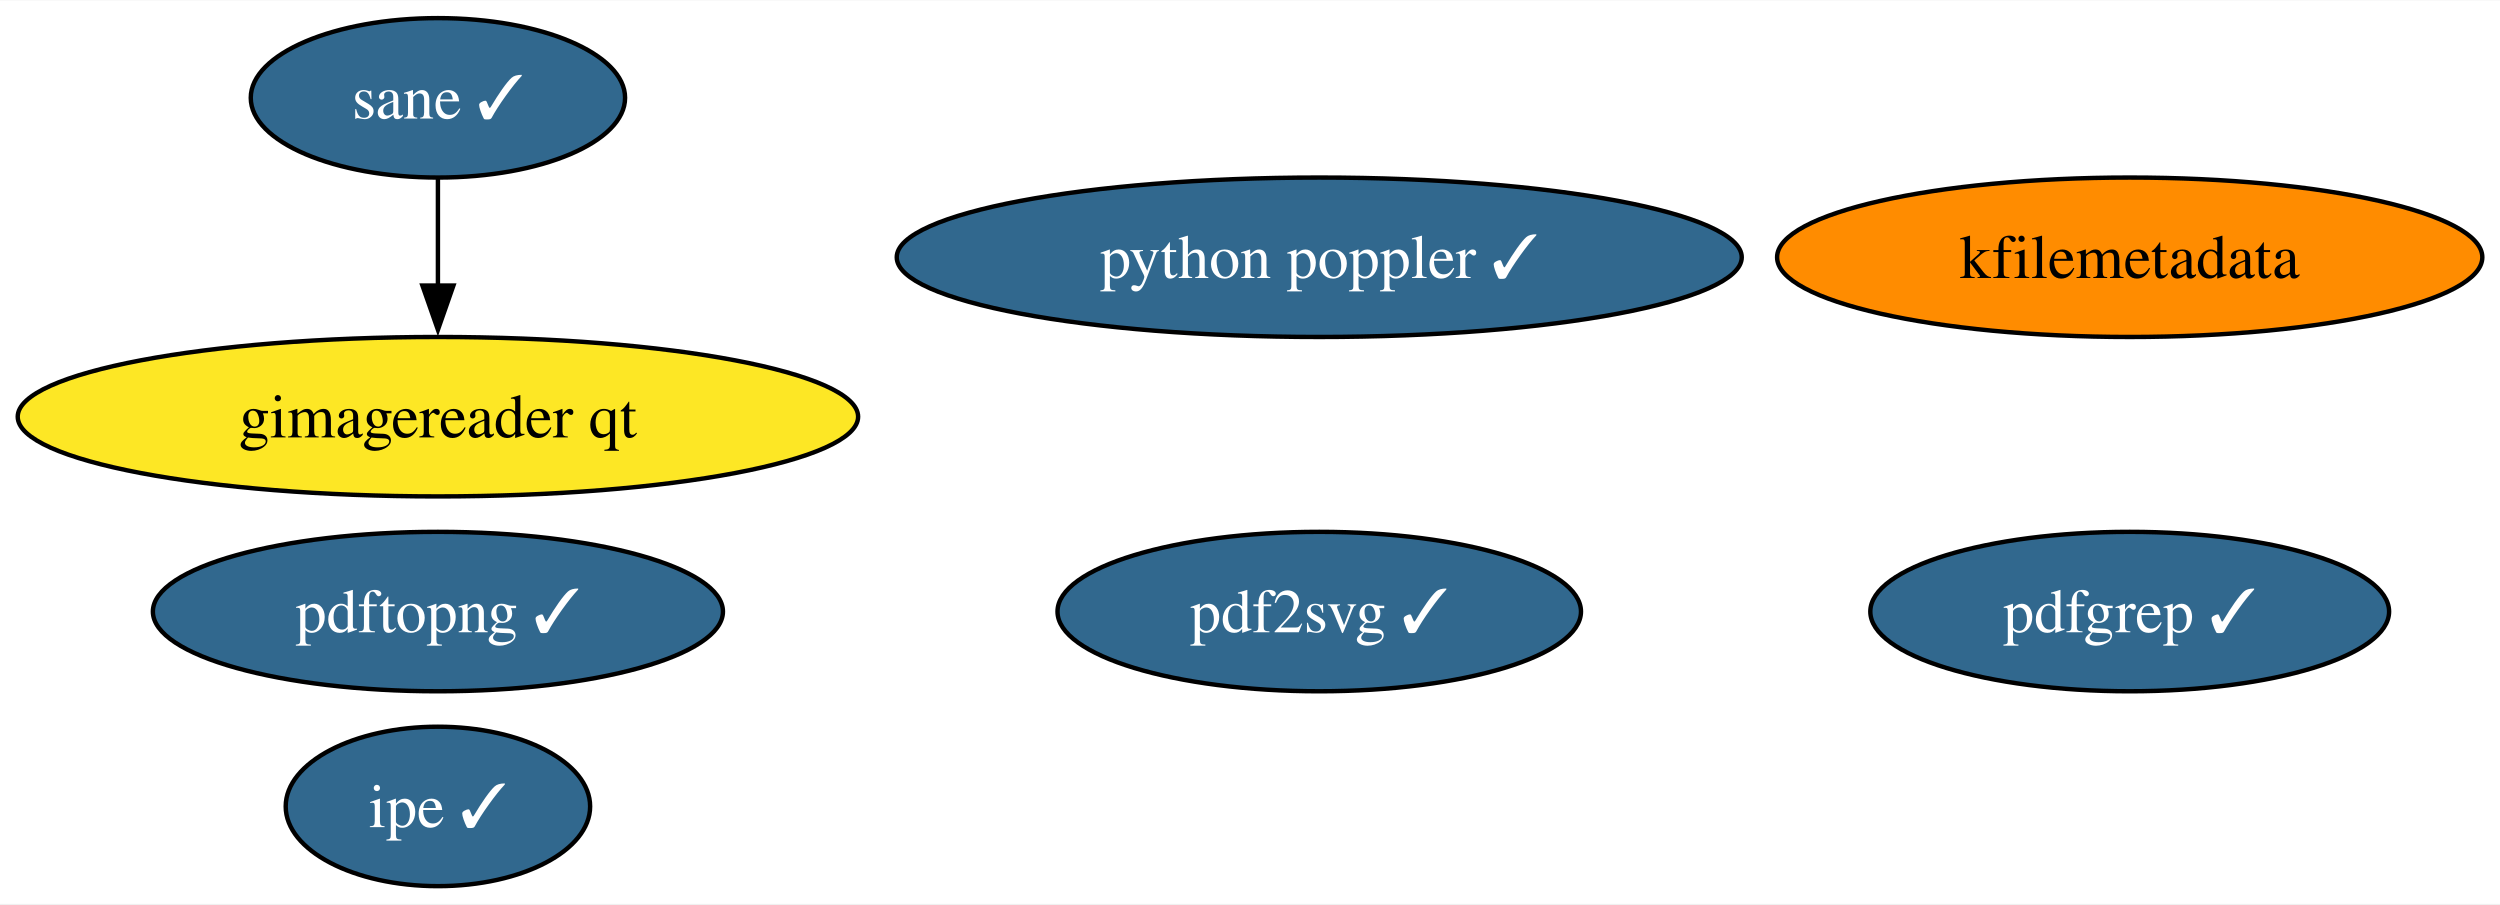
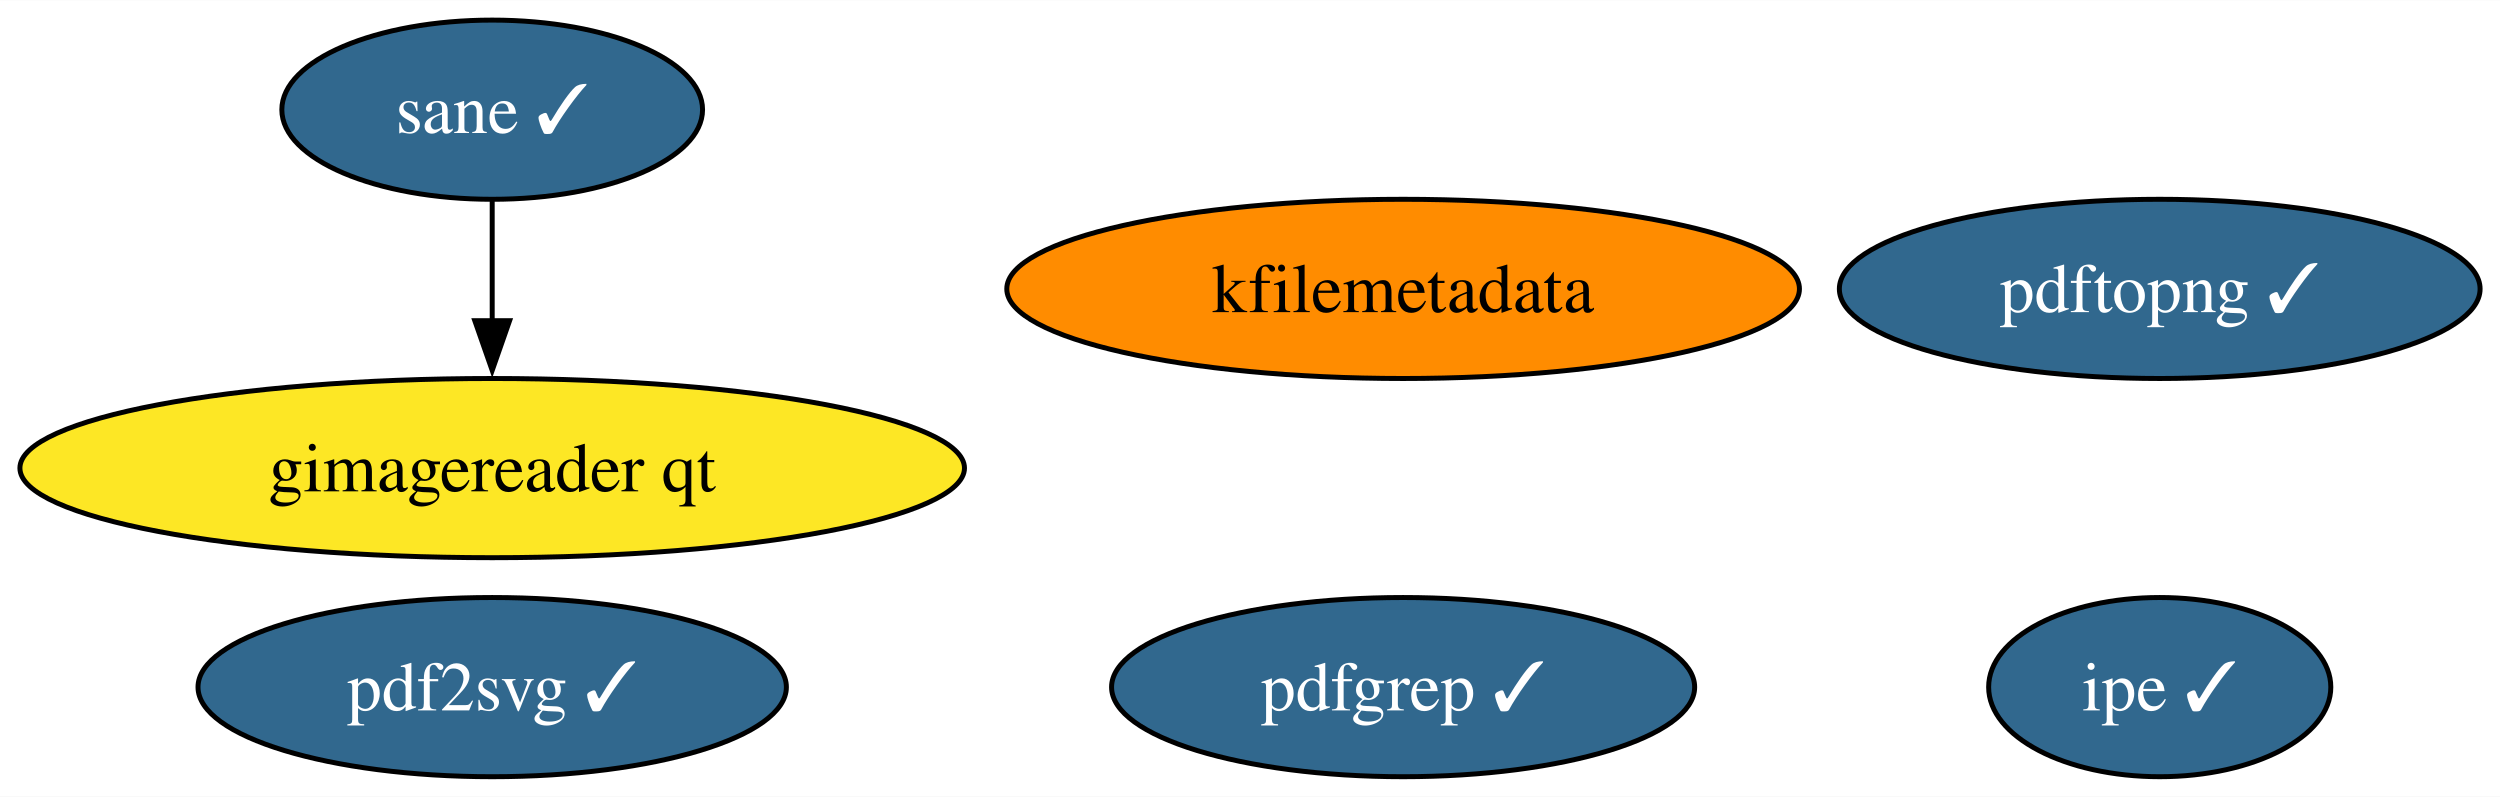
- <svg xmlns="http://www.w3.org/2000/svg" xmlns:xlink="http://www.w3.org/1999/xlink" width="564pt" height="204pt" viewBox="0.00 0.00 564.49 204.00">
-   <g id="graph0" class="graph" transform="scale(1 1) rotate(0) translate(4 200)">
-     <polygon fill="white" stroke="none" points="-4,4 -4,-200 560.49,-200 560.49,4 -4,4" />
+ <svg xmlns="http://www.w3.org/2000/svg" xmlns:xlink="http://www.w3.org/1999/xlink" width="502pt" height="160pt" viewBox="0.00 0.00 502.24 160.00">
+   <g id="graph0" class="graph" transform="scale(1 1) rotate(0) translate(4 156)">
+     <polygon fill="white" stroke="none" points="-4,4 -4,-156 498.24,-156 498.24,4 -4,4" />
    <g id="node1" class="node">
      <g id="a_node1">
        <a xlink:href="https://github.com/conda-forge/kfilemetadata-feedstock" xlink:title="kfilemetadata">
-           <ellipse fill="#ff8c00" stroke="black" cx="476.88" cy="-142" rx="79.62" ry="18" />
-           <text text-anchor="middle" x="476.88" y="-137.32" font-family="Times,serif" font-size="14.00">kfilemetadata</text>
+           <ellipse fill="#ff8c00" stroke="black" cx="277.88" cy="-98" rx="79.62" ry="18" />
+           <text text-anchor="middle" x="277.88" y="-93.33" font-family="Times,serif" font-size="14.00">kfilemetadata</text>
        </a>
      </g>
    </g>
    <g id="node2" class="node">
      <g id="a_node2">
        <a xlink:href="https://github.com/conda-forge/pdf2svg-feedstock/pull/28" xlink:title="pdf2svg ✓">
-           <ellipse fill="#31688e" stroke="black" cx="293.88" cy="-62" rx="59.1" ry="18" />
-           <text text-anchor="middle" x="293.88" y="-57.33" font-family="Times,serif" font-size="14.00" fill="white">pdf2svg ✓</text>
+           <ellipse fill="#31688e" stroke="black" cx="94.88" cy="-18" rx="59.1" ry="18" />
+           <text text-anchor="middle" x="94.88" y="-13.32" font-family="Times,serif" font-size="14.00" fill="white">pdf2svg ✓</text>
        </a>
      </g>
    </g>
    <g id="node3" class="node">
      <g id="a_node3">
        <a xlink:href="https://github.com/conda-forge/pdfgrep-feedstock/pull/25" xlink:title="pdfgrep ✓">
-           <ellipse fill="#31688e" stroke="black" cx="476.88" cy="-62" rx="58.57" ry="18" />
-           <text text-anchor="middle" x="476.88" y="-57.33" font-family="Times,serif" font-size="14.00" fill="white">pdfgrep ✓</text>
+           <ellipse fill="#31688e" stroke="black" cx="277.88" cy="-18" rx="58.57" ry="18" />
+           <text text-anchor="middle" x="277.88" y="-13.32" font-family="Times,serif" font-size="14.00" fill="white">pdfgrep ✓</text>
        </a>
      </g>
    </g>
    <g id="node4" class="node">
      <g id="a_node4">
        <a xlink:href="https://github.com/conda-forge/ipe-feedstock/pull/27" xlink:title="ipe ✓">
-           <ellipse fill="#31688e" stroke="black" cx="94.88" cy="-18" rx="34.37" ry="18" />
-           <text text-anchor="middle" x="94.88" y="-13.32" font-family="Times,serif" font-size="14.00" fill="white">ipe ✓</text>
+           <ellipse fill="#31688e" stroke="black" cx="429.88" cy="-18" rx="34.37" ry="18" />
+           <text text-anchor="middle" x="429.88" y="-13.32" font-family="Times,serif" font-size="14.00" fill="white">ipe ✓</text>
        </a>
      </g>
    </g>
    <g id="node5" class="node">
      <g id="a_node5">
        <a xlink:href="https://github.com/conda-forge/sane-feedstock/pull/24" xlink:title="sane ✓">
-           <ellipse fill="#31688e" stroke="black" cx="94.88" cy="-178" rx="42.26" ry="18" />
-           <text text-anchor="middle" x="94.88" y="-173.32" font-family="Times,serif" font-size="14.00" fill="white">sane ✓</text>
+           <ellipse fill="#31688e" stroke="black" cx="94.88" cy="-134" rx="42.26" ry="18" />
+           <text text-anchor="middle" x="94.88" y="-129.32" font-family="Times,serif" font-size="14.00" fill="white">sane ✓</text>
        </a>
      </g>
    </g>
    <g id="node6" class="node">
      <g id="a_node6">
        <a xlink:href="https://github.com/conda-forge/gimagereader-qt-feedstock" xlink:title="gimagereader qt">
-           <ellipse fill="#fde725" stroke="black" cx="94.88" cy="-106" rx="94.88" ry="18" />
-           <text text-anchor="middle" x="94.88" y="-101.33" font-family="Times,serif" font-size="14.00">gimagereader qt</text>
+           <ellipse fill="#fde725" stroke="black" cx="94.88" cy="-62" rx="94.88" ry="18" />
+           <text text-anchor="middle" x="94.88" y="-57.33" font-family="Times,serif" font-size="14.00">gimagereader qt</text>
        </a>
      </g>
    </g>
    <g id="edge1" class="edge">
-       <path fill="none" stroke="black" d="M94.88,-159.7C94.88,-152.41 94.88,-143.73 94.88,-135.54" />
-       <polygon fill="black" stroke="black" points="98.38,-135.62 94.88,-125.62 91.38,-135.62 98.38,-135.62" />
+       <path fill="none" stroke="black" d="M94.88,-115.7C94.88,-108.41 94.88,-99.73 94.88,-91.54" />
+       <polygon fill="black" stroke="black" points="98.38,-91.62 94.88,-81.62 91.38,-91.62 98.38,-91.62" />
    </g>
    <g id="node7" class="node">
      <g id="a_node7">
        <a xlink:href="https://github.com/conda-forge/pdftopng-feedstock/pull/19" xlink:title="pdftopng ✓">
-           <ellipse fill="#31688e" stroke="black" cx="94.88" cy="-62" rx="64.36" ry="18" />
-           <text text-anchor="middle" x="94.88" y="-57.33" font-family="Times,serif" font-size="14.00" fill="white">pdftopng ✓</text>
-         </a>
-       </g>
-     </g>
-     <g id="node8" class="node">
-       <g id="a_node8">
-         <a xlink:href="https://github.com/conda-forge/python-poppler-feedstock/pull/8" xlink:title="python poppler ✓">
-           <ellipse fill="#31688e" stroke="black" cx="293.88" cy="-142" rx="95.4" ry="18" />
-           <text text-anchor="middle" x="293.88" y="-137.32" font-family="Times,serif" font-size="14.00" fill="white">python poppler ✓</text>
+           <ellipse fill="#31688e" stroke="black" cx="429.88" cy="-98" rx="64.36" ry="18" />
+           <text text-anchor="middle" x="429.88" y="-93.33" font-family="Times,serif" font-size="14.00" fill="white">pdftopng ✓</text>
        </a>
      </g>
    </g>
  </g>
</svg>
